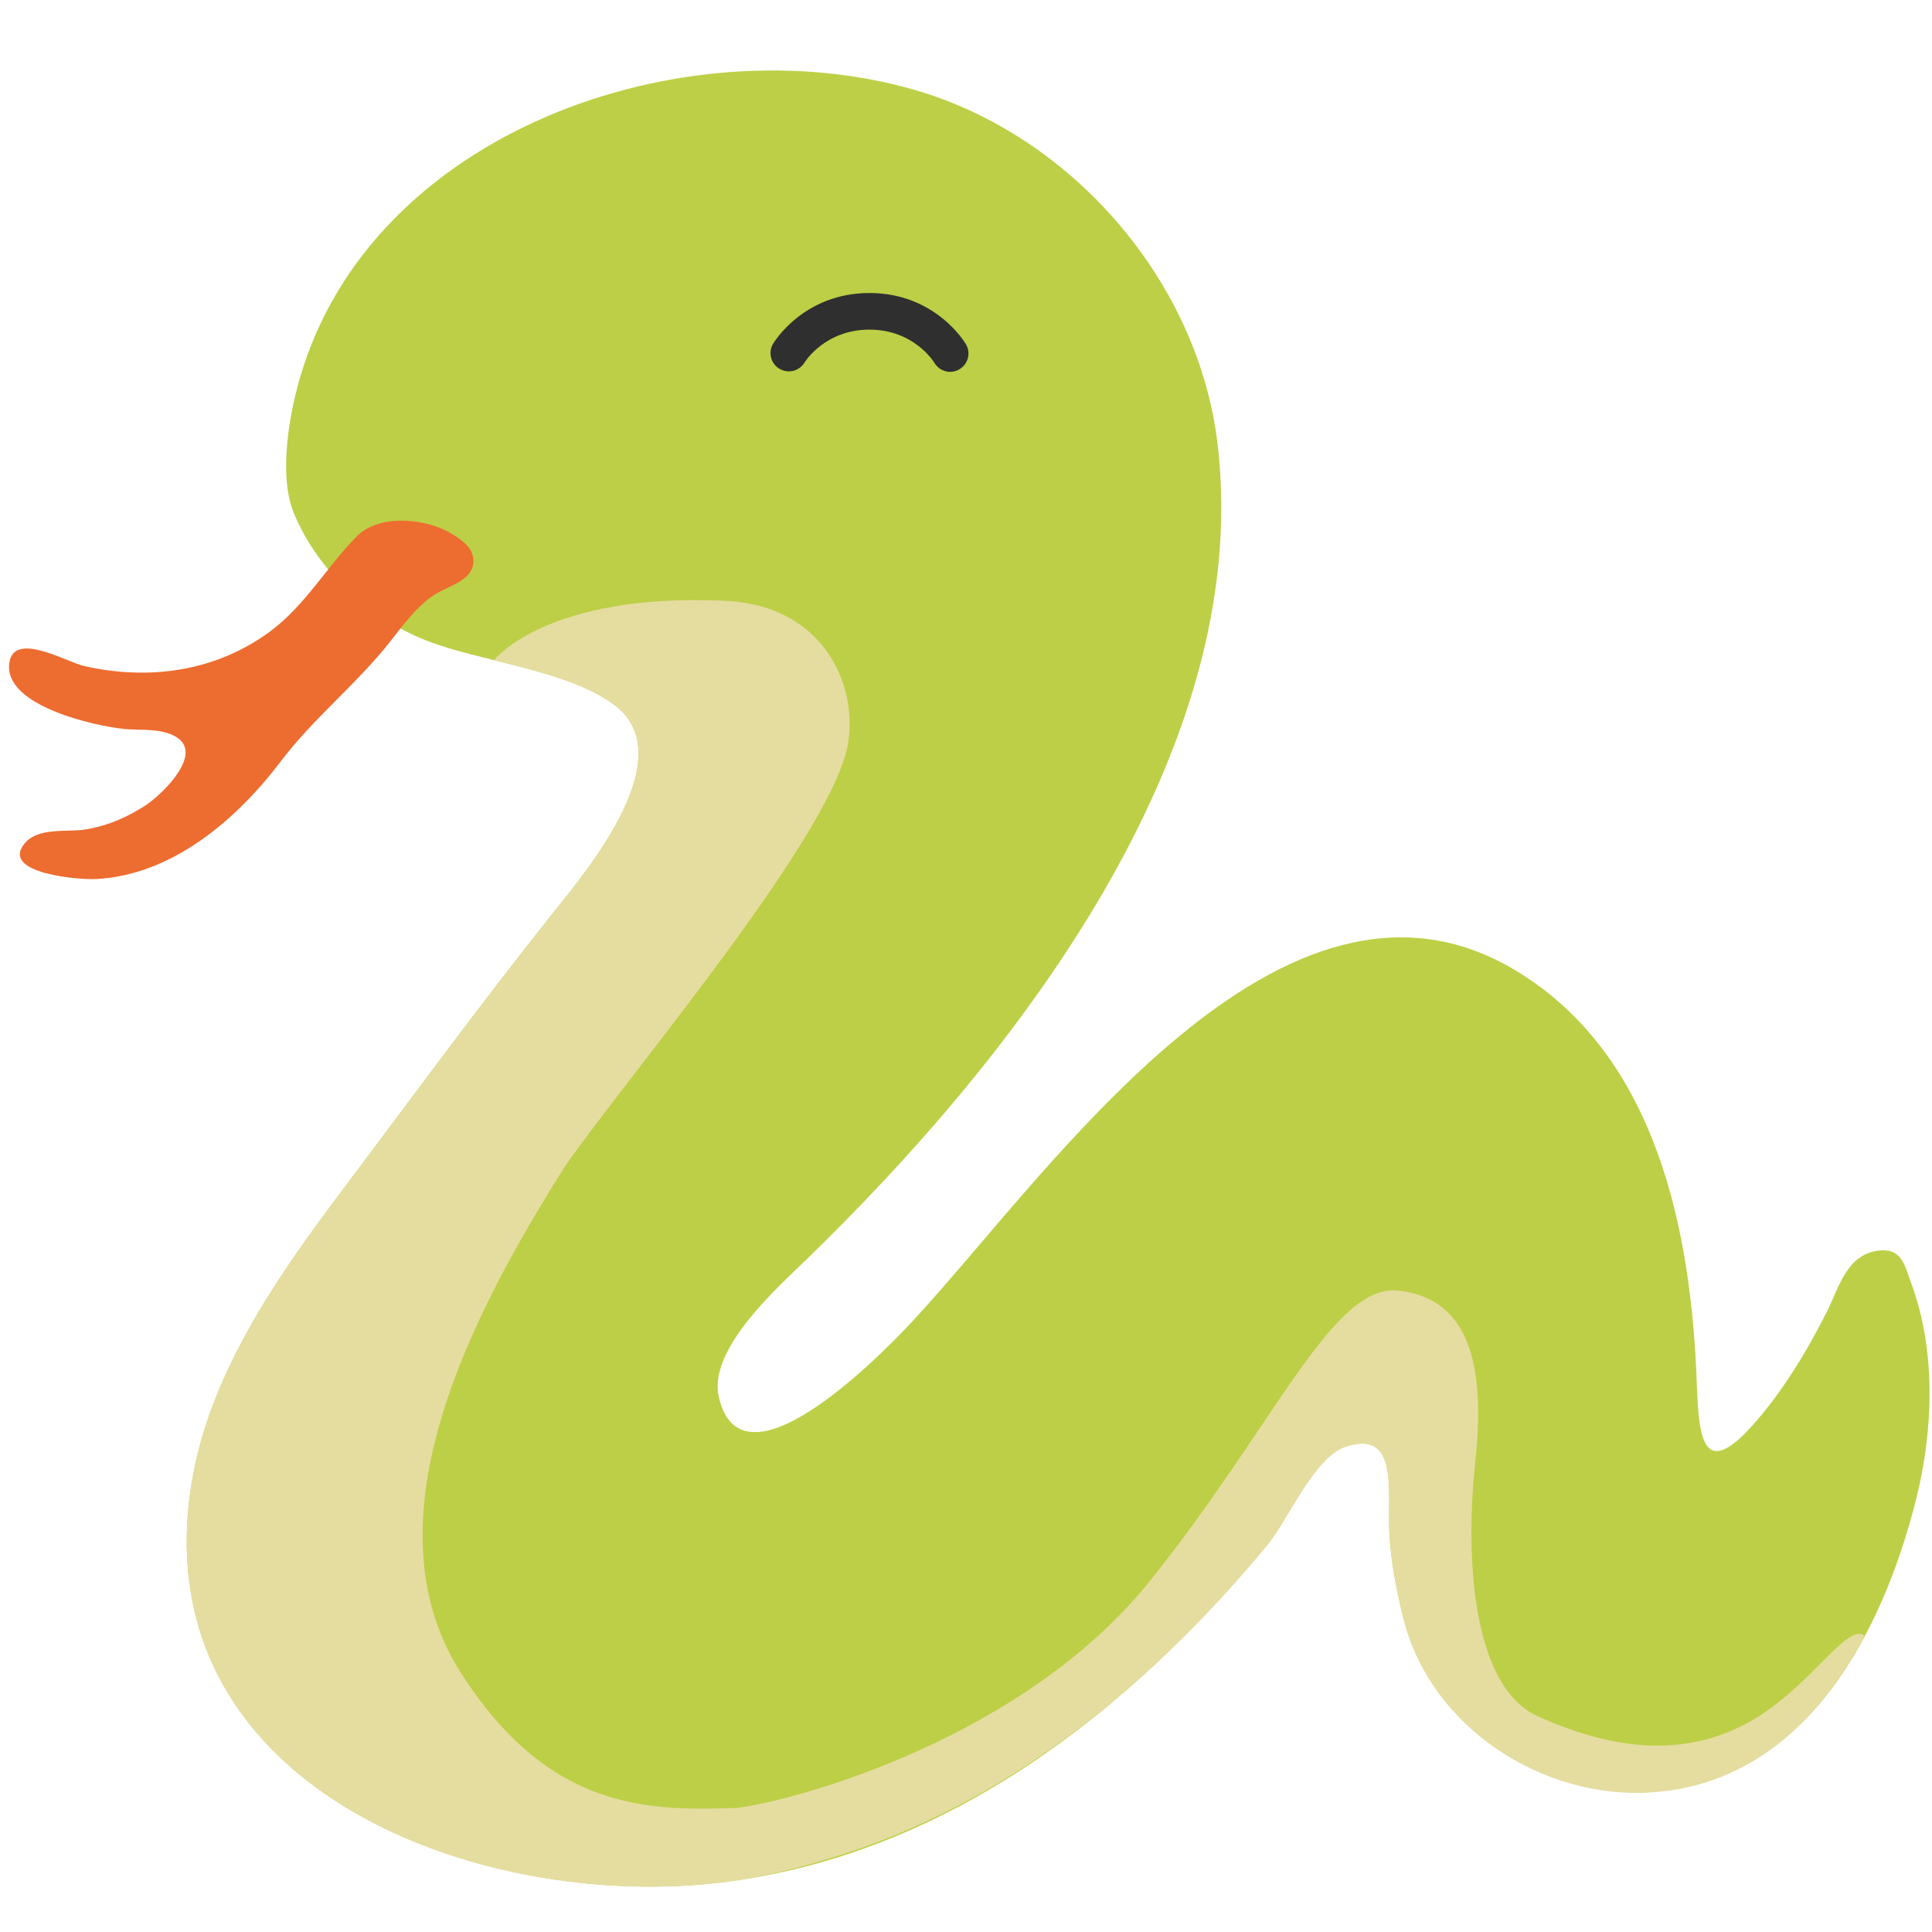
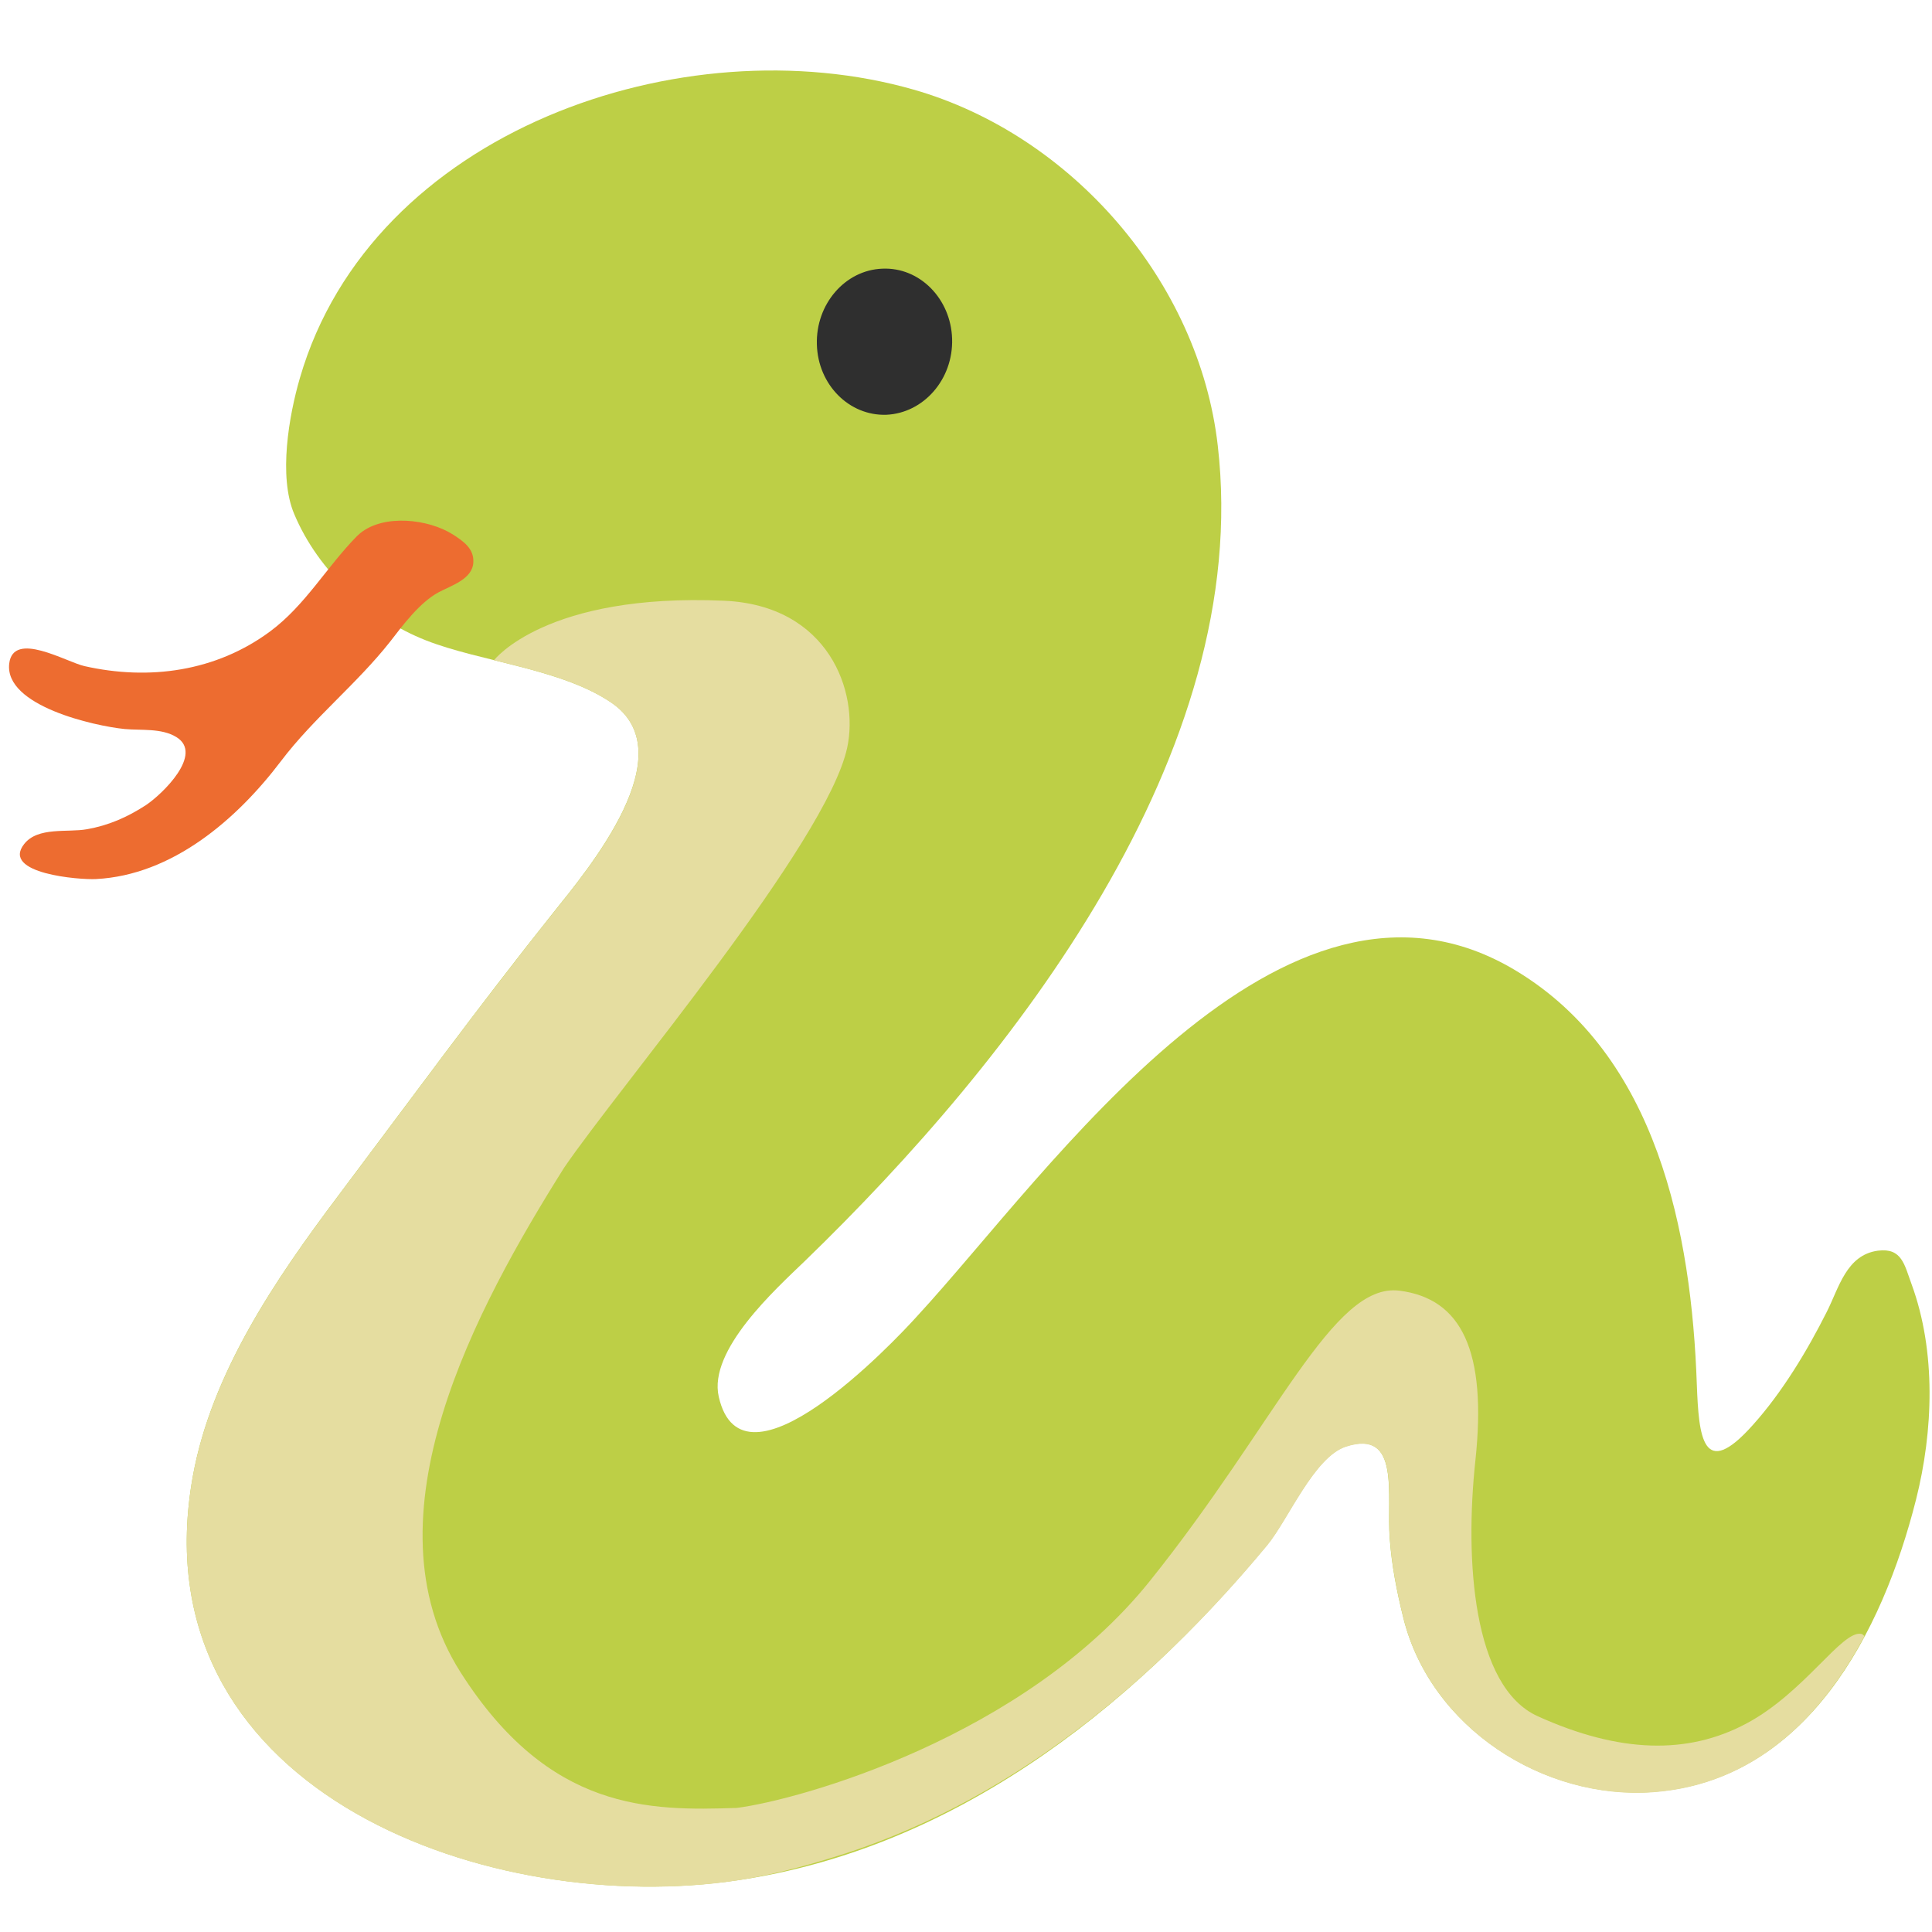
- <svg xmlns="http://www.w3.org/2000/svg" xmlns:xlink="http://www.w3.org/1999/xlink" width="128" height="128">
-   <defs>
-     <path d="M60.54 5.94c-15.32-4.39-35.92 2.75-40.67 19.1-.73 2.5-1.43 6.53-.38 9.01 1.6 3.82 5 6.91 8.74 8.38 3.56 1.4 8.95 1.87 12.26 4.11 4.94 3.35-1.53 11.05-3.86 13.96-4.93 6.18-9.52 12.47-14.28 18.8-4.09 5.44-8.33 11.66-9.57 18.48-3.72 20.52 18.86 29.03 35.38 26.89 14.62-1.89 26.61-11.22 35.79-22.31 1.38-1.67 3.1-5.84 5.21-6.53 3.66-1.19 2.69 3.24 2.91 6.07.13 1.8.46 3.49.89 5.23 1.79 7.35 9.34 12.13 16.57 11.59 10.16-.75 15.19-10.57 17.41-19.36 1.15-4.55 1.34-9.82-.29-14.27-.48-1.3-.64-2.43-2.23-2.23-2.1.28-2.59 2.48-3.39 4.05-1.3 2.59-2.96 5.34-4.9 7.5-3.33 3.74-3.58.75-3.71-2.66-.35-10.09-2.62-21.81-12-27.45C84.96 55 69.57 77.65 60.77 87.19 59.14 89 49.19 99.47 47.62 92.54c-.71-3.09 3.76-7.12 5.7-8.99 13.77-13.33 29.72-33.63 27.36-54.03-1.24-10.86-9.67-20.58-20.14-23.58z" id="a" />
-   </defs>
-   <use height="100%" width="100%" xlink:href="#a" overflow="visible" fill="#bdcf46" />
-   <path d="M23.86 35.33c-.07.06-.14.13-.21.19-2.01 2.04-3.42 4.58-5.75 6.31-3.59 2.66-8.02 3.27-12.31 2.3-1.2-.27-4.72-2.38-4.98-.16-.32 2.8 5.65 4.13 7.65 4.33 1.09.1 2.44-.07 3.42.53 1.84 1.12-.93 3.79-2.01 4.51-1.23.8-2.48 1.35-3.92 1.6-1.28.23-3.24-.18-4.15.98-1.55 1.97 3.7 2.38 4.76 2.32 5.06-.26 9.33-3.95 12.26-7.82 2.16-2.85 5.01-5.1 7.22-7.9.85-1.1 1.97-2.61 3.22-3.28.84-.45 2.26-.87 2.3-2 .04-.9-.66-1.38-1.34-1.82-1.63-1.04-4.58-1.38-6.16-.09z" fill="#ed6c30" />
-   <path d="M123.32 108.25c-1.29-.26-3.75 3.88-7.62 5.94-3.88 2.07-8.39 1.97-13.81-.48-4.33-1.95-4.85-10.4-4.14-16.96.77-7.23-.91-10.72-5.04-11.24-4.41-.55-8.14 8.78-16.54 19.25-8.3 10.34-23.2 14.49-27.36 15.02-5.77.19-12.42.25-18.3-8.99-6.53-10.27 1.07-24.21 6.86-33.42 3.64-5.35 17.4-21.52 18.76-27.84.79-3.68-1.22-9.42-8.15-9.73-11.82-.52-15.24 3.93-15.25 3.94 2.77.68 5.67 1.38 7.76 2.81 4.34 2.95-.12 9.24-2.85 12.7-.38.48-.72.91-1.01 1.26-4.93 6.18-9.52 12.47-14.28 18.8-4.09 5.44-8.33 11.66-9.57 18.48-3.72 20.52 18.86 29.03 35.38 26.89 2.36-.31 4.63-.89 6.85-1.57 11.55-3.47 21.25-11.44 28.95-20.73 1.38-1.67 3.1-5.84 5.21-6.53 3.66-1.19 2.69 3.24 2.91 6.07.13 1.8.46 3.49.89 5.23 1.79 7.35 9.34 12.13 16.57 11.59 6.66-.49 11.09-4.91 13.99-10.35-.08-.04-.12-.13-.21-.14z" fill="#e5dda0" />
-   <path d="M63.564 24.466c-.191.116-.405.17-.61.17-.418 0-.824-.219-1.05-.597-.05-.09-1.372-2.2-4.302-2.2-2.979 0-4.301 2.178-4.315 2.2a1.213 1.213 0 0 1-2.088-1.233c.08-.139 2.048-3.393 6.403-3.393 4.35 0 6.314 3.254 6.394 3.393a1.216 1.216 0 0 1-.432 1.66z" fill="#2f2f2f" />
+ <svg xmlns="http://www.w3.org/2000/svg" xmlns:xlink="http://www.w3.org/1999/xlink" width="128" height="128" style="enable-background:new 0 0 128 128;">
+   <g>
+     <g>
+       <defs>
+         <path id="SVGID_1_" d="M60.54,5.94c-15.32-4.39-35.92,2.75-40.67,19.1c-0.73,2.5-1.43,6.53-0.38,9.01c1.6,3.82,5,6.91,8.74,8.38 c3.56,1.4,8.95,1.87,12.26,4.11c4.94,3.35-1.53,11.05-3.86,13.96c-4.93,6.18-9.52,12.47-14.28,18.8 c-4.09,5.44-8.33,11.66-9.57,18.48c-3.72,20.52,18.86,29.03,35.38,26.89c14.62-1.89,26.61-11.22,35.79-22.31 c1.38-1.67,3.1-5.84,5.21-6.53c3.66-1.19,2.69,3.24,2.91,6.07c0.13,1.8,0.46,3.49,0.89,5.23c1.79,7.35,9.34,12.13,16.57,11.59 c10.16-0.75,15.19-10.57,17.41-19.36c1.15-4.55,1.34-9.82-0.29-14.27c-0.48-1.3-0.64-2.43-2.23-2.23 c-2.1,0.28-2.59,2.48-3.39,4.05c-1.3,2.59-2.96,5.34-4.9,7.5c-3.33,3.74-3.58,0.75-3.71-2.66c-0.35-10.09-2.62-21.81-12-27.45 c-15.46-9.3-30.85,13.35-39.65,22.89C59.14,89,49.19,99.47,47.62,92.54c-0.71-3.09,3.76-7.12,5.7-8.99 c13.77-13.33,29.72-33.63,27.36-54.03C79.44,18.66,71.01,8.94,60.54,5.94z" />
+       </defs>
+       <use style="overflow:visible;fill:#BDCF46;" xlink:href="#SVGID_1_" />
+       <clipPath id="SVGID_2_">
+         <use style="overflow:visible;" xlink:href="#SVGID_1_" />
+       </clipPath>
+     </g>
+     <path d="M54.12,22.82c0.07,2.67,2.14,4.74,4.6,4.66c2.48-0.11,4.44-2.36,4.36-5.03 c-0.08-2.66-2.15-4.76-4.62-4.65C55.99,17.89,54.04,20.15,54.12,22.82z" style="fill:#2F2F2F;" />
+     <path d="M23.86,35.33c-0.07,0.06-0.14,0.13-0.21,0.19c-2.01,2.04-3.42,4.58-5.75,6.31 c-3.59,2.66-8.02,3.27-12.31,2.3c-1.2-0.27-4.72-2.38-4.98-0.16c-0.32,2.8,5.65,4.13,7.65,4.33c1.09,0.1,2.44-0.07,3.42,0.53 c1.84,1.12-0.93,3.79-2.01,4.51c-1.23,0.8-2.48,1.35-3.92,1.6c-1.28,0.23-3.24-0.18-4.15,0.98c-1.55,1.97,3.7,2.38,4.76,2.32 c5.06-0.26,9.33-3.95,12.26-7.82c2.16-2.85,5.01-5.1,7.22-7.9c0.85-1.1,1.97-2.61,3.22-3.28c0.84-0.45,2.26-0.87,2.3-2 c0.04-0.9-0.66-1.38-1.34-1.82C28.39,34.38,25.44,34.04,23.86,35.33z" style="fill:#ED6C30;" />
+     <path d="M123.32,108.25c-1.29-0.26-3.75,3.88-7.62,5.94c-3.88,2.07-8.39,1.97-13.81-0.48 c-4.33-1.95-4.85-10.4-4.14-16.96c0.77-7.23-0.91-10.72-5.04-11.24c-4.41-0.55-8.14,8.78-16.54,19.25 c-8.3,10.34-23.2,14.49-27.36,15.02c-5.77,0.19-12.42,0.25-18.3-8.99c-6.53-10.27,1.07-24.21,6.86-33.42 c3.64-5.35,17.4-21.52,18.76-27.84c0.79-3.68-1.22-9.42-8.15-9.73c-11.82-0.52-15.24,3.93-15.25,3.94 c2.77,0.68,5.67,1.38,7.76,2.81c4.34,2.95-0.12,9.24-2.85,12.7c0,0,0,0,0,0c-0.38,0.48-0.72,0.91-1.01,1.26 c-4.93,6.18-9.52,12.47-14.28,18.8c-4.09,5.44-8.33,11.66-9.57,18.48c-3.72,20.52,18.86,29.03,35.38,26.89 c2.36-0.31,4.63-0.89,6.85-1.57c11.55-3.47,21.25-11.44,28.95-20.73c1.38-1.67,3.1-5.84,5.21-6.53c3.66-1.19,2.69,3.24,2.91,6.07 c0.13,1.8,0.46,3.49,0.89,5.23c1.79,7.35,9.34,12.13,16.57,11.59c6.66-0.49,11.09-4.91,13.99-10.35 C123.45,108.35,123.41,108.26,123.32,108.25z" style="fill:#E5DDA0;" />
+   </g>
</svg>
